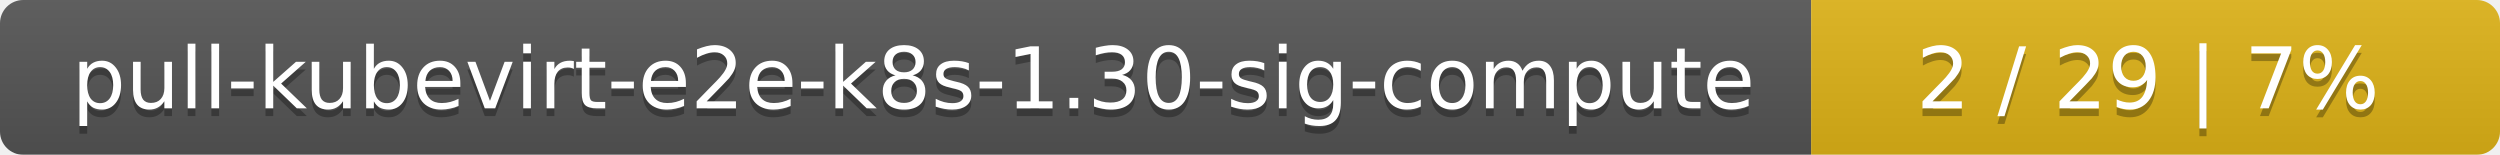
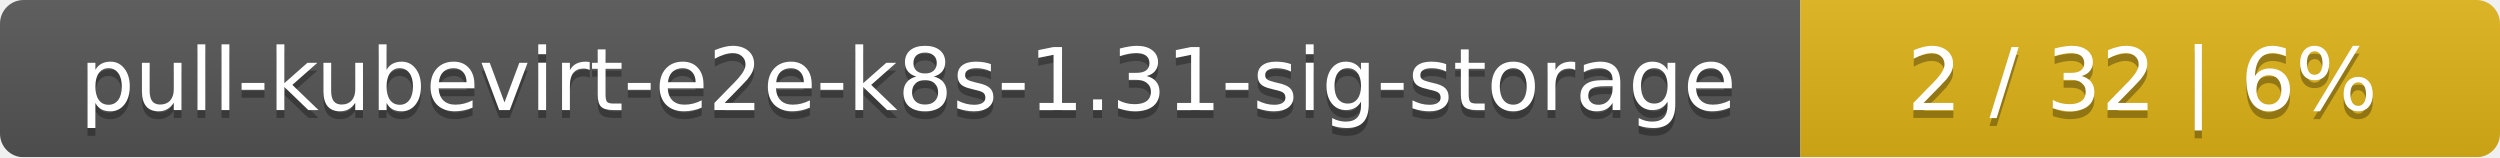
- <svg xmlns="http://www.w3.org/2000/svg" width="323" height="20">
+ <svg xmlns="http://www.w3.org/2000/svg" width="318" height="20">
  <linearGradient id="smooth" x2="0" y2="100%">
    <stop offset="0" stop-color="#bbb" stop-opacity=".1" />
    <stop offset="1" stop-opacity=".1" />
  </linearGradient>
  <mask id="round">
-     <rect width="323" height="20" rx="3" fill="#fff" />
+     <rect width="318" height="20" rx="3" fill="#fff" />
  </mask>
  <g mask="url(#round)">
-     <rect width="234" height="20" fill="#555" />
-     <rect x="234" width="89" height="20" fill="#dfb317" />
-     <rect width="323" height="20" fill="url(#smooth)" />
+     <rect width="229" height="20" fill="#555" />
+     <rect x="229" width="89" height="20" fill="#dfb317" />
+     <rect width="318" height="20" fill="url(#smooth)" />
  </g>
  <g fill="#fff" text-anchor="middle" font-family="DejaVu Sans,Verdana,Geneva,sans-serif" font-size="11">
-     <text x="118" y="15" fill="#010101" fill-opacity=".3">pull-kubevirt-e2e-k8s-1.30-sig-compute</text>
-     <text x="118" y="14">pull-kubevirt-e2e-k8s-1.30-sig-compute</text>
-     <text x="277.5" y="15" fill="#010101" fill-opacity=".3">2 / 29    |    7%</text>
-     <text x="277.5" y="14">2 / 29    |    7%</text>
+     <text x="115.5" y="15" fill="#010101" fill-opacity=".3">pull-kubevirt-e2e-k8s-1.31-sig-storage</text>
+     <text x="115.5" y="14">pull-kubevirt-e2e-k8s-1.31-sig-storage</text>
+     <text x="272.5" y="15" fill="#010101" fill-opacity=".3">2 / 32    |    6%</text>
+     <text x="272.5" y="14">2 / 32    |    6%</text>
  </g>
</svg>
